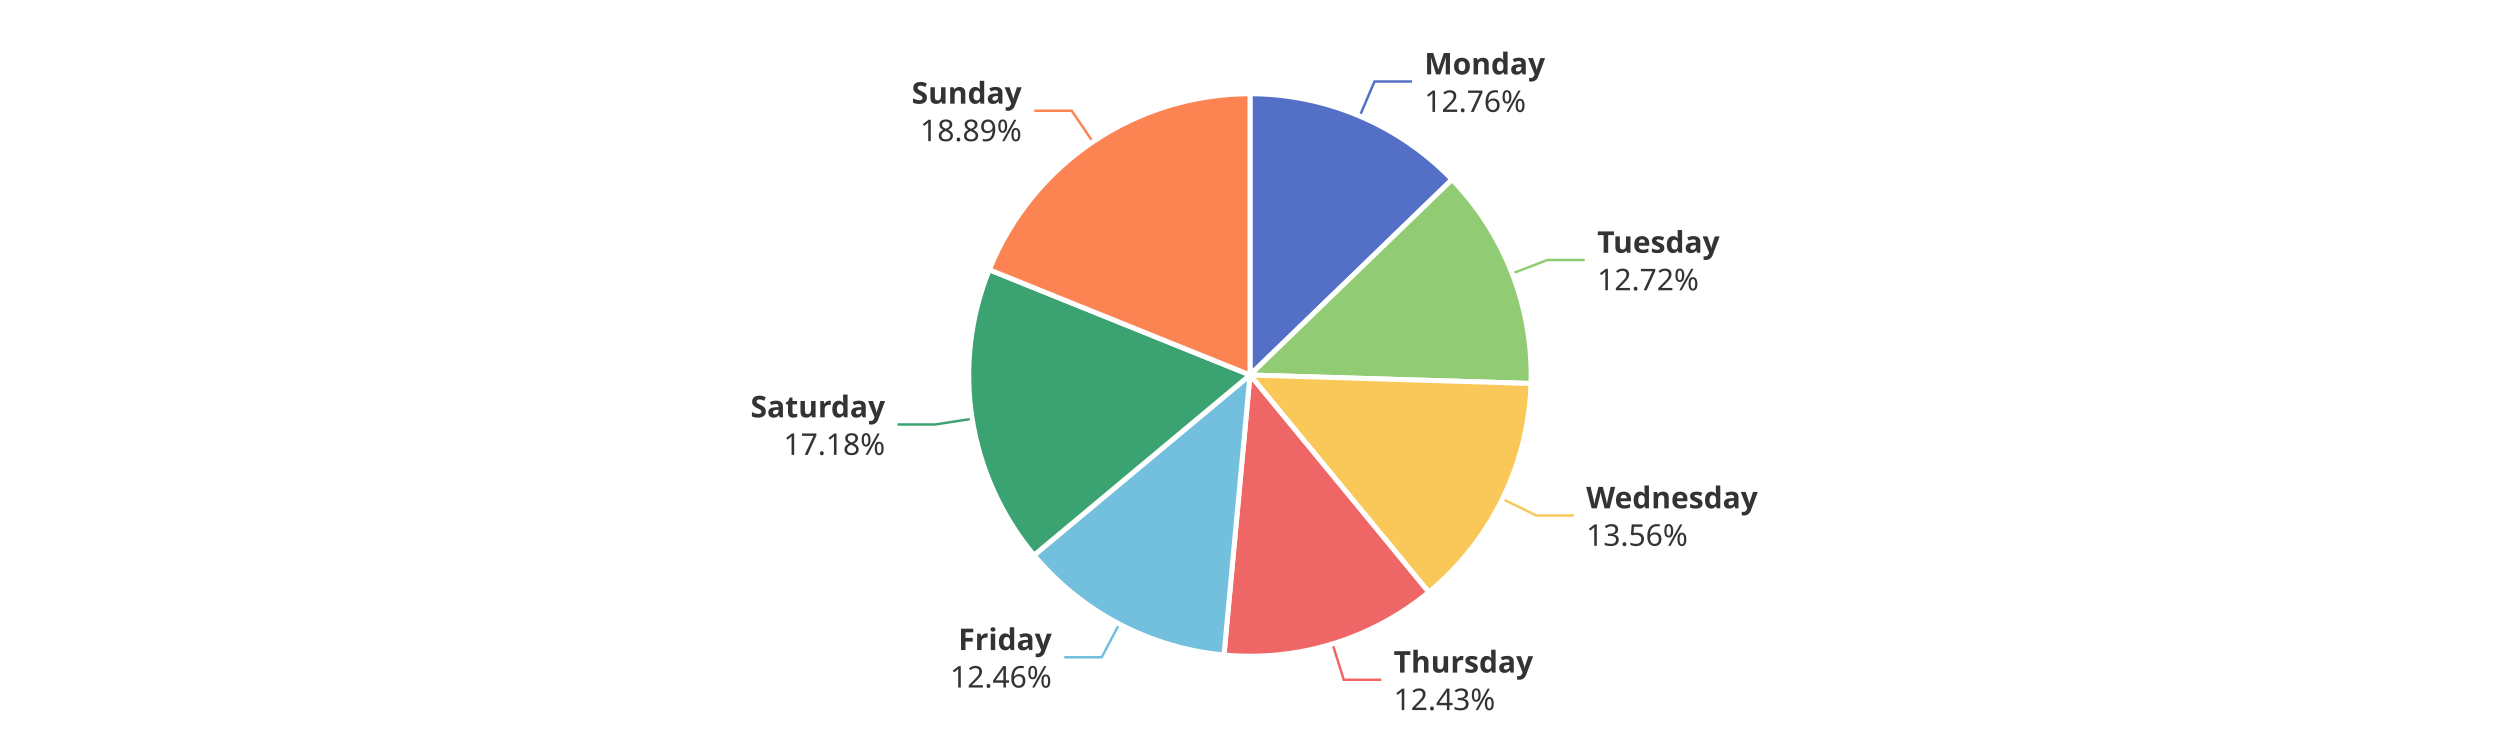
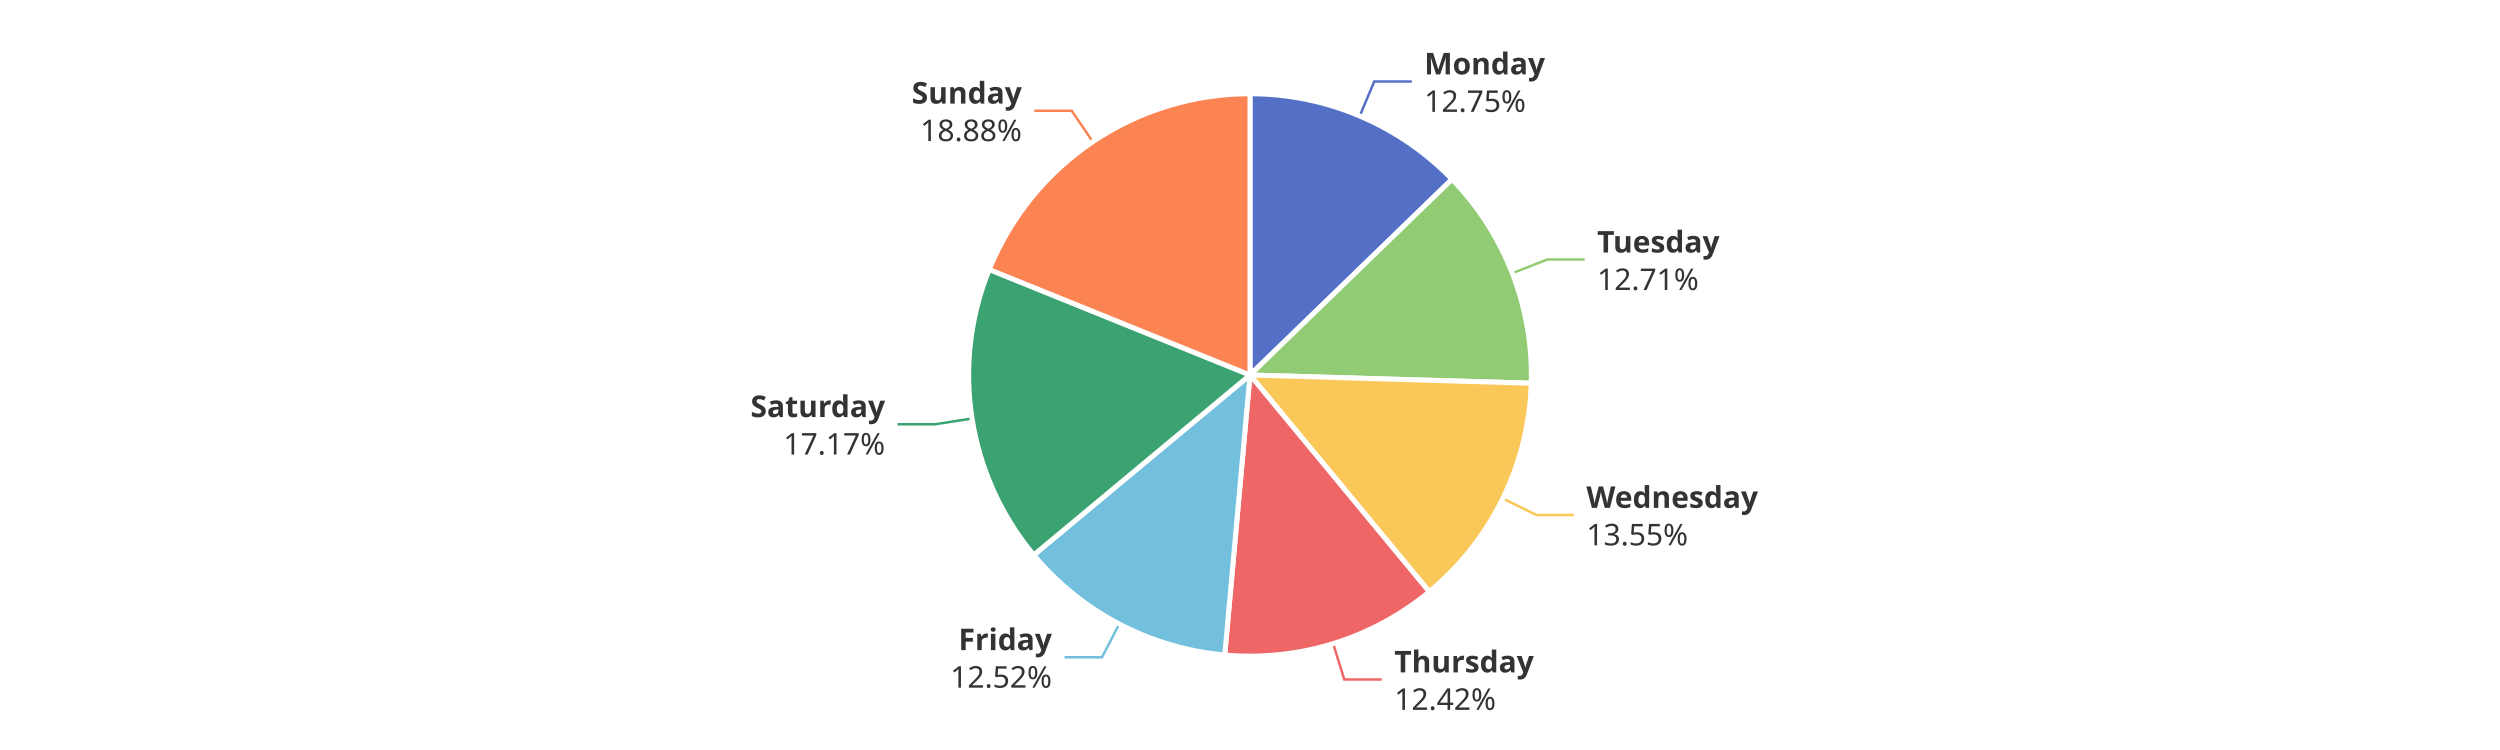
<svg xmlns="http://www.w3.org/2000/svg" width="1000" height="300" version="1.1" baseProfile="full" viewBox="0 0 1000 300">
  <rect width="1000" height="300" x="0" y="0" id="0" fill="#ffffff" />
-   <polyline points="543.9 46.4 549.8 32.6 564.8 32.6" fill="none" stroke="#5470c6" />
-   <polyline points="604.9 109.4 618.9 104 633.9 104" fill="none" stroke="#91cc75" />
-   <polyline points="601 199.6 614.5 206.2 629.5 206.2" fill="none" stroke="#fac858" />
-   <polyline points="533 257.5 537.5 271.9 552.5 271.9" fill="none" stroke="#ee6666" />
-   <polyline points="447.7 249.6 440.7 262.9 425.7 262.9" fill="none" stroke="#73c0de" />
-   <polyline points="388.9 167.5 374 169.8 359 169.8" fill="none" stroke="#3ba272" />
+   <polyline points="543.9 46.4 549.7 32.6 564.7 32.6" fill="none" stroke="#5470c6" />
+   <polyline points="604.9 109.3 618.9 103.8 633.9 103.8" fill="none" stroke="#91cc75" />
+   <polyline points="601.1 199.4 614.6 206 629.6 206" fill="none" stroke="#fac858" />
+   <polyline points="533.3 257.5 537.7 271.8 552.7 271.8" fill="none" stroke="#ee6666" />
+   <polyline points="447.7 249.6 440.8 262.9 425.8 262.9" fill="none" stroke="#73c0de" />
+   <polyline points="388.8 167.4 374 169.7 359 169.7" fill="none" stroke="#3ba272" />
  <polyline points="437.1 56.7 428.7 44.3 413.7 44.3" fill="none" stroke="#fc8452" />
-   <path d="M500 37.5A112.5 112.5 0 0 1 580.8 71.8L500 150Z" fill="#5470c6" stroke="#fff" stroke-width="2" stroke-linejoin="round" />
-   <path d="M580.8 71.8A112.5 112.5 0 0 1 612.4 153.4L500 150Z" fill="#91cc75" stroke="#fff" stroke-width="2" stroke-linejoin="round" />
-   <path d="M612.4 153.4A112.5 112.5 0 0 1 571.5 236.9L500 150Z" fill="#fac858" stroke="#fff" stroke-width="2" stroke-linejoin="round" />
-   <path d="M571.5 236.9A112.5 112.5 0 0 1 489.6 262L500 150Z" fill="#ee6666" stroke="#fff" stroke-width="2" stroke-linejoin="round" />
-   <path d="M489.6 262A112.5 112.5 0 0 1 413.6 222.1L500 150Z" fill="#73c0de" stroke="#fff" stroke-width="2" stroke-linejoin="round" />
-   <path d="M413.6 222.1A112.5 112.5 0 0 1 395.7 107.9L500 150Z" fill="#3ba272" stroke="#fff" stroke-width="2" stroke-linejoin="round" />
-   <path d="M395.7 107.9A112.5 112.5 0 0 1 500 37.5L500 150Z" fill="#fc8452" stroke="#fff" stroke-width="2" stroke-linejoin="round" />
-   <path d="M0 -15l42.8 0l0 30l-42.8 0Z" transform="translate(569.7527 32.6078)" fill="none" />
-   <text dominant-baseline="central" text-anchor="start" style="font-size:12px;font-family:sans-serif;font-weight:bold;" y="-7.5" transform="translate(569.7527 32.6078)" fill="#333" stroke="rgb(255,255,255)" stroke-width="2" paint-order="stroke" stroke-miterlimit="2">Monday</text>
-   <text dominant-baseline="central" text-anchor="start" style="font-size:12px;font-family:sans-serif;" y="7.5" transform="translate(569.7527 32.6078)" fill="#333" stroke="rgb(255,255,255)" stroke-width="2" paint-order="stroke" stroke-miterlimit="2">12.76%</text>
-   <path d="M0 -15l46.2 0l0 30l-46.2 0Z" transform="translate(638.897 103.9593)" fill="none" />
-   <text dominant-baseline="central" text-anchor="start" style="font-size:12px;font-family:sans-serif;font-weight:bold;" y="-7.5" transform="translate(638.897 103.9593)" fill="#333" stroke="rgb(255,255,255)" stroke-width="2" paint-order="stroke" stroke-miterlimit="2">Tuesday</text>
-   <text dominant-baseline="central" text-anchor="start" style="font-size:12px;font-family:sans-serif;" y="7.5" transform="translate(638.897 103.9593)" fill="#333" stroke="rgb(255,255,255)" stroke-width="2" paint-order="stroke" stroke-miterlimit="2">12.72%</text>
-   <path d="M0 -15l63.6 0l0 30l-63.6 0Z" transform="translate(634.4632 206.1642)" fill="none" />
-   <text dominant-baseline="central" text-anchor="start" style="font-size:12px;font-family:sans-serif;font-weight:bold;" y="-7.5" transform="translate(634.4632 206.1642)" fill="#333" stroke="rgb(255,255,255)" stroke-width="2" paint-order="stroke" stroke-miterlimit="2">Wednesday</text>
-   <text dominant-baseline="central" text-anchor="start" style="font-size:12px;font-family:sans-serif;" y="7.5" transform="translate(634.4632 206.1642)" fill="#333" stroke="rgb(255,255,255)" stroke-width="2" paint-order="stroke" stroke-miterlimit="2">13.56%</text>
-   <path d="M0 -15l50.2 0l0 30l-50.2 0Z" transform="translate(557.4519 271.8754)" fill="none" />
-   <text dominant-baseline="central" text-anchor="start" style="font-size:12px;font-family:sans-serif;font-weight:bold;" y="-7.5" transform="translate(557.4519 271.8754)" fill="#333" stroke="rgb(255,255,255)" stroke-width="2" paint-order="stroke" stroke-miterlimit="2">Thursday</text>
-   <text dominant-baseline="central" text-anchor="start" style="font-size:12px;font-family:sans-serif;" y="7.5" transform="translate(557.4519 271.8754)" fill="#333" stroke="rgb(255,255,255)" stroke-width="2" paint-order="stroke" stroke-miterlimit="2">12.43%</text>
-   <path d="M-40.9 -15l40.9 0l0 30l-40.9 0Z" transform="translate(420.6932 262.867)" fill="none" />
-   <text dominant-baseline="central" text-anchor="end" style="font-size:12px;font-family:sans-serif;font-weight:bold;" y="-7.5" transform="translate(420.6932 262.867)" fill="#333" stroke="rgb(255,255,255)" stroke-width="2" paint-order="stroke" stroke-miterlimit="2">Friday</text>
-   <text dominant-baseline="central" text-anchor="end" style="font-size:12px;font-family:sans-serif;" y="7.5" transform="translate(420.6932 262.867)" fill="#333" stroke="rgb(255,255,255)" stroke-width="2" paint-order="stroke" stroke-miterlimit="2">12.46%</text>
-   <path d="M-48.2 -15l48.2 0l0 30l-48.2 0Z" transform="translate(354.0448 169.7871)" fill="none" />
-   <text dominant-baseline="central" text-anchor="end" style="font-size:12px;font-family:sans-serif;font-weight:bold;" y="-7.5" transform="translate(354.0448 169.7871)" fill="#333" stroke="rgb(255,255,255)" stroke-width="2" paint-order="stroke" stroke-miterlimit="2">Saturday</text>
-   <text dominant-baseline="central" text-anchor="end" style="font-size:12px;font-family:sans-serif;" y="7.5" transform="translate(354.0448 169.7871)" fill="#333" stroke="rgb(255,255,255)" stroke-width="2" paint-order="stroke" stroke-miterlimit="2">17.18%</text>
-   <path d="M-40.9 -15l40.9 0l0 30l-40.9 0Z" transform="translate(408.6992 44.3002)" fill="none" />
-   <text dominant-baseline="central" text-anchor="end" style="font-size:12px;font-family:sans-serif;font-weight:bold;" y="-7.5" transform="translate(408.6992 44.3002)" fill="#333" stroke="rgb(255,255,255)" stroke-width="2" paint-order="stroke" stroke-miterlimit="2">Sunday</text>
-   <text dominant-baseline="central" text-anchor="end" style="font-size:12px;font-family:sans-serif;" y="7.5" transform="translate(408.6992 44.3002)" fill="#333" stroke="rgb(255,255,255)" stroke-width="2" paint-order="stroke" stroke-miterlimit="2">18.89%</text>
+   <path d="M500 37.5A112.5 112.5 0 0 1 580.8 71.7L500 150Z" fill="#5470c6" stroke="#fff" stroke-width="2" stroke-linejoin="round" />
+   <path d="M580.8 71.7A112.5 112.5 0 0 1 612.5 153.3L500 150Z" fill="#91cc75" stroke="#fff" stroke-width="2" stroke-linejoin="round" />
+   <path d="M612.5 153.3A112.5 112.5 0 0 1 571.7 236.7L500 150Z" fill="#fac858" stroke="#fff" stroke-width="2" stroke-linejoin="round" />
+   <path d="M571.7 236.7A112.5 112.5 0 0 1 489.9 262L500 150Z" fill="#ee6666" stroke="#fff" stroke-width="2" stroke-linejoin="round" />
+   <path d="M489.9 262A112.5 112.5 0 0 1 413.5 222L500 150Z" fill="#73c0de" stroke="#fff" stroke-width="2" stroke-linejoin="round" />
+   <path d="M413.5 222A112.5 112.5 0 0 1 395.7 107.8L500 150Z" fill="#3ba272" stroke="#fff" stroke-width="2" stroke-linejoin="round" />
+   <path d="M395.7 107.8A112.5 112.5 0 0 1 500 37.5L500 150Z" fill="#fc8452" stroke="#fff" stroke-width="2" stroke-linejoin="round" />
+   <path d="M0 -15l42.8 0l0 30l-42.8 0Z" transform="translate(569.7158 32.5922)" fill="none" />
+   <text dominant-baseline="central" text-anchor="start" style="font-size:12px;font-family:sans-serif;font-weight:bold;" y="-7.5" transform="translate(569.7158 32.5922)" fill="#333" stroke="rgb(255,255,255)" stroke-width="2" paint-order="stroke" stroke-miterlimit="2">Monday</text>
+   <text dominant-baseline="central" text-anchor="start" style="font-size:12px;font-family:sans-serif;" y="7.5" transform="translate(569.7158 32.5922)" fill="#333" stroke="rgb(255,255,255)" stroke-width="2" paint-order="stroke" stroke-miterlimit="2">12.75%</text>
+   <path d="M0 -15l46.2 0l0 30l-46.2 0Z" transform="translate(638.8536 103.8472)" fill="none" />
+   <text dominant-baseline="central" text-anchor="start" style="font-size:12px;font-family:sans-serif;font-weight:bold;" y="-7.5" transform="translate(638.8536 103.8472)" fill="#333" stroke="rgb(255,255,255)" stroke-width="2" paint-order="stroke" stroke-miterlimit="2">Tuesday</text>
+   <text dominant-baseline="central" text-anchor="start" style="font-size:12px;font-family:sans-serif;" y="7.5" transform="translate(638.8536 103.8472)" fill="#333" stroke="rgb(255,255,255)" stroke-width="2" paint-order="stroke" stroke-miterlimit="2">12.71%</text>
+   <path d="M0 -15l63.6 0l0 30l-63.6 0Z" transform="translate(634.5513 205.9843)" fill="none" />
+   <text dominant-baseline="central" text-anchor="start" style="font-size:12px;font-family:sans-serif;font-weight:bold;" y="-7.5" transform="translate(634.5513 205.9843)" fill="#333" stroke="rgb(255,255,255)" stroke-width="2" paint-order="stroke" stroke-miterlimit="2">Wednesday</text>
+   <text dominant-baseline="central" text-anchor="start" style="font-size:12px;font-family:sans-serif;" y="7.5" transform="translate(634.5513 205.9843)" fill="#333" stroke="rgb(255,255,255)" stroke-width="2" paint-order="stroke" stroke-miterlimit="2">13.55%</text>
+   <path d="M0 -15l50.2 0l0 30l-50.2 0Z" transform="translate(557.7198 271.7927)" fill="none" />
+   <text dominant-baseline="central" text-anchor="start" style="font-size:12px;font-family:sans-serif;font-weight:bold;" y="-7.5" transform="translate(557.7198 271.7927)" fill="#333" stroke="rgb(255,255,255)" stroke-width="2" paint-order="stroke" stroke-miterlimit="2">Thursday</text>
+   <text dominant-baseline="central" text-anchor="start" style="font-size:12px;font-family:sans-serif;" y="7.5" transform="translate(557.7198 271.7927)" fill="#333" stroke="rgb(255,255,255)" stroke-width="2" paint-order="stroke" stroke-miterlimit="2">12.42%</text>
+   <path d="M-40.9 -15l40.9 0l0 30l-40.9 0Z" transform="translate(420.7642 262.9042)" fill="none" />
+   <text dominant-baseline="central" text-anchor="end" style="font-size:12px;font-family:sans-serif;font-weight:bold;" y="-7.5" transform="translate(420.7642 262.9042)" fill="#333" stroke="rgb(255,255,255)" stroke-width="2" paint-order="stroke" stroke-miterlimit="2">Friday</text>
+   <text dominant-baseline="central" text-anchor="end" style="font-size:12px;font-family:sans-serif;" y="7.5" transform="translate(420.7642 262.9042)" fill="#333" stroke="rgb(255,255,255)" stroke-width="2" paint-order="stroke" stroke-miterlimit="2">12.52%</text>
+   <path d="M-48.2 -15l48.2 0l0 30l-48.2 0Z" transform="translate(354.0262 169.6684)" fill="none" />
+   <text dominant-baseline="central" text-anchor="end" style="font-size:12px;font-family:sans-serif;font-weight:bold;" y="-7.5" transform="translate(354.0262 169.6684)" fill="#333" stroke="rgb(255,255,255)" stroke-width="2" paint-order="stroke" stroke-miterlimit="2">Saturday</text>
+   <text dominant-baseline="central" text-anchor="end" style="font-size:12px;font-family:sans-serif;" y="7.5" transform="translate(354.0262 169.6684)" fill="#333" stroke="rgb(255,255,255)" stroke-width="2" paint-order="stroke" stroke-miterlimit="2">17.17%</text>
+   <path d="M-40.9 -15l40.9 0l0 30l-40.9 0Z" transform="translate(408.7324 44.2778)" fill="none" />
+   <text dominant-baseline="central" text-anchor="end" style="font-size:12px;font-family:sans-serif;font-weight:bold;" y="-7.5" transform="translate(408.7324 44.2778)" fill="#333" stroke="rgb(255,255,255)" stroke-width="2" paint-order="stroke" stroke-miterlimit="2">Sunday</text>
+   <text dominant-baseline="central" text-anchor="end" style="font-size:12px;font-family:sans-serif;" y="7.5" transform="translate(408.7324 44.2778)" fill="#333" stroke="rgb(255,255,255)" stroke-width="2" paint-order="stroke" stroke-miterlimit="2">18.88%</text>
</svg>
